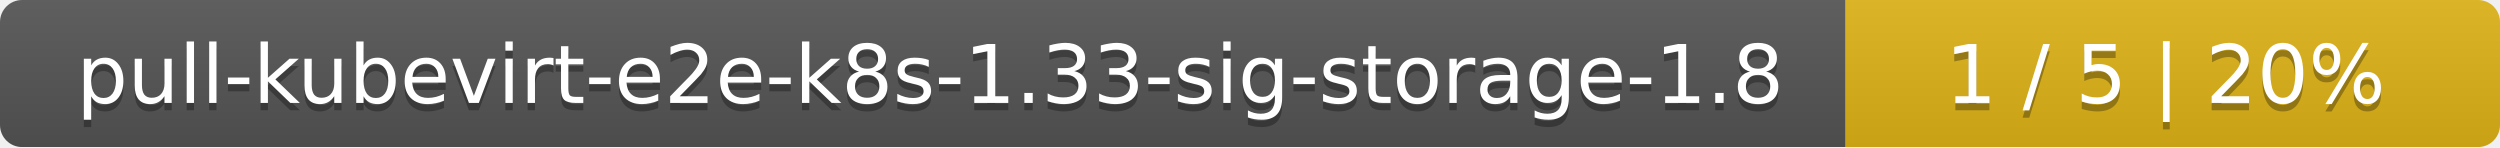
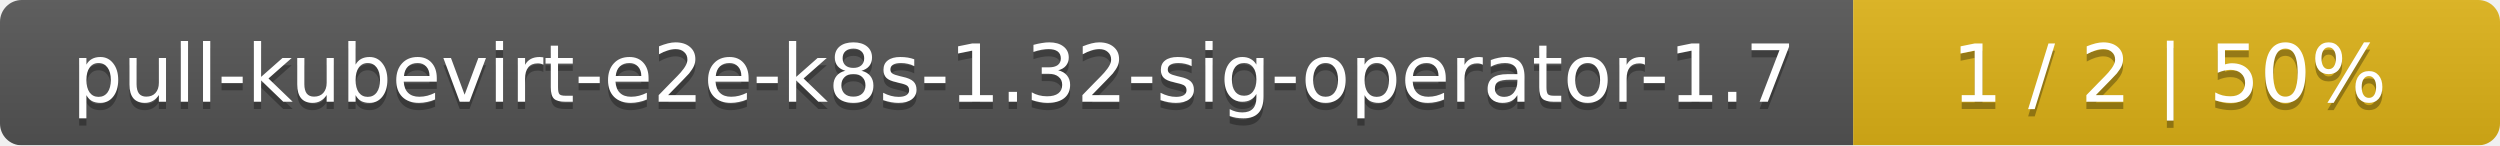
- <svg xmlns="http://www.w3.org/2000/svg" width="340" height="20">
+ <svg xmlns="http://www.w3.org/2000/svg" width="344" height="20">
  <linearGradient id="smooth" x2="0" y2="100%">
    <stop offset="0" stop-color="#bbb" stop-opacity=".1" />
    <stop offset="1" stop-opacity=".1" />
  </linearGradient>
  <mask id="round">
-     <rect width="340" height="20" rx="3" fill="#fff" />
+     <rect width="344" height="20" rx="3" fill="#fff" />
  </mask>
  <g mask="url(#round)">
-     <rect width="251" height="20" fill="#555" />
-     <rect x="251" width="89" height="20" fill="#dfb317" />
-     <rect width="340" height="20" fill="url(#smooth)" />
+     <rect width="255" height="20" fill="#555" />
+     <rect x="255" width="89" height="20" fill="#dfb317" />
+     <rect width="344" height="20" fill="url(#smooth)" />
  </g>
  <g fill="#fff" text-anchor="middle" font-family="DejaVu Sans,Verdana,Geneva,sans-serif" font-size="11">
-     <text x="126.5" y="15" fill="#010101" fill-opacity=".3">pull-kubevirt-e2e-k8s-1.33-sig-storage-1.8</text>
-     <text x="126.5" y="14">pull-kubevirt-e2e-k8s-1.33-sig-storage-1.8</text>
-     <text x="294.5" y="15" fill="#010101" fill-opacity=".3">1 / 5    |    20%</text>
-     <text x="294.5" y="14">1 / 5    |    20%</text>
+     <text x="128.5" y="15" fill="#010101" fill-opacity=".3">pull-kubevirt-e2e-k8s-1.32-sig-operator-1.7</text>
+     <text x="128.5" y="14">pull-kubevirt-e2e-k8s-1.32-sig-operator-1.7</text>
+     <text x="298.5" y="15" fill="#010101" fill-opacity=".3">1 / 2    |    50%</text>
+     <text x="298.5" y="14">1 / 2    |    50%</text>
  </g>
</svg>
